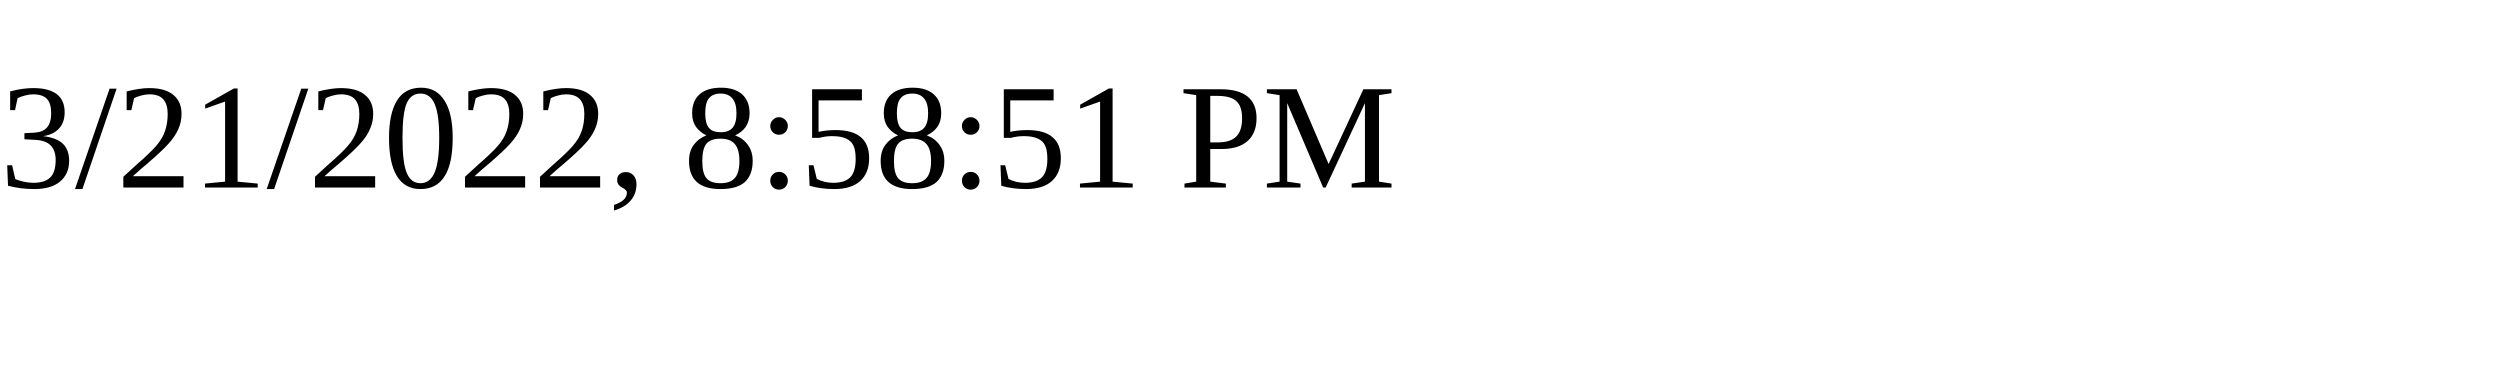
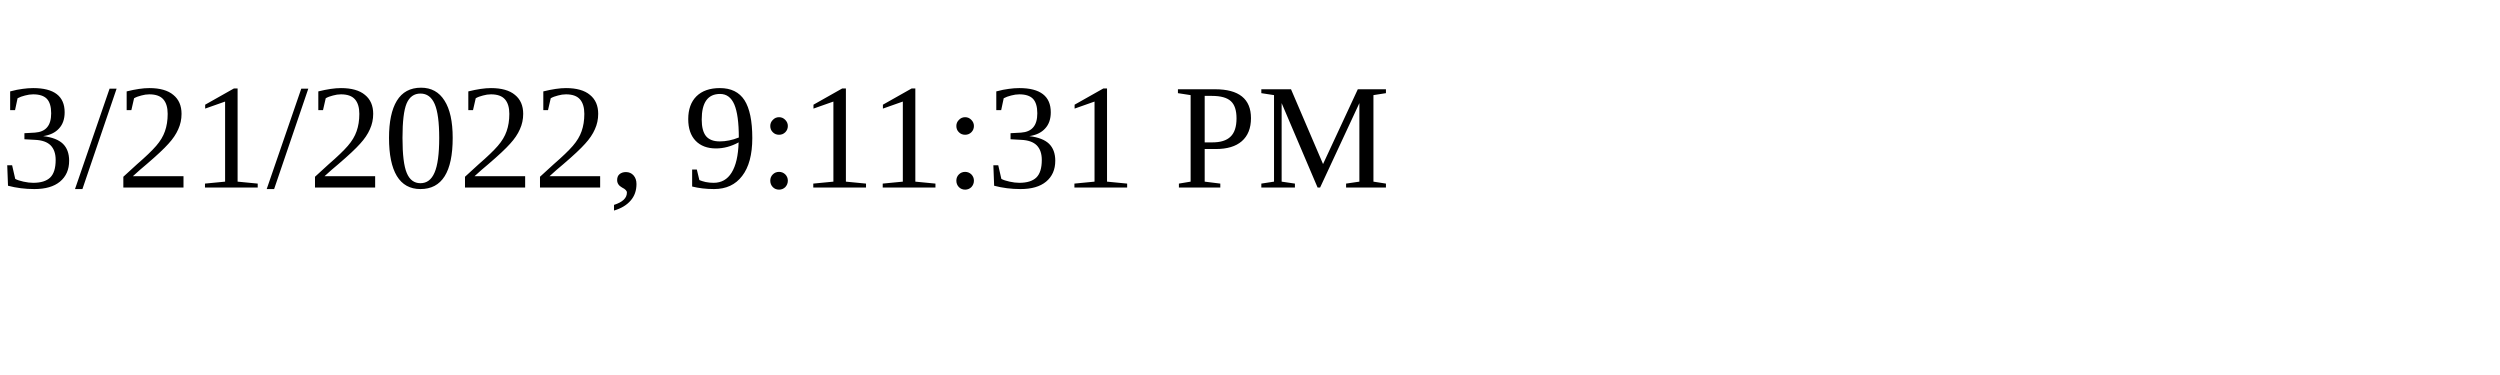
<svg xmlns="http://www.w3.org/2000/svg" height="30" width="200">
-   <text x="0" y="15">3/21/2022, 8:58:51 PM</text>
+   <text x="0" y="15">3/21/2022, 9:11:31 PM</text>
</svg>
